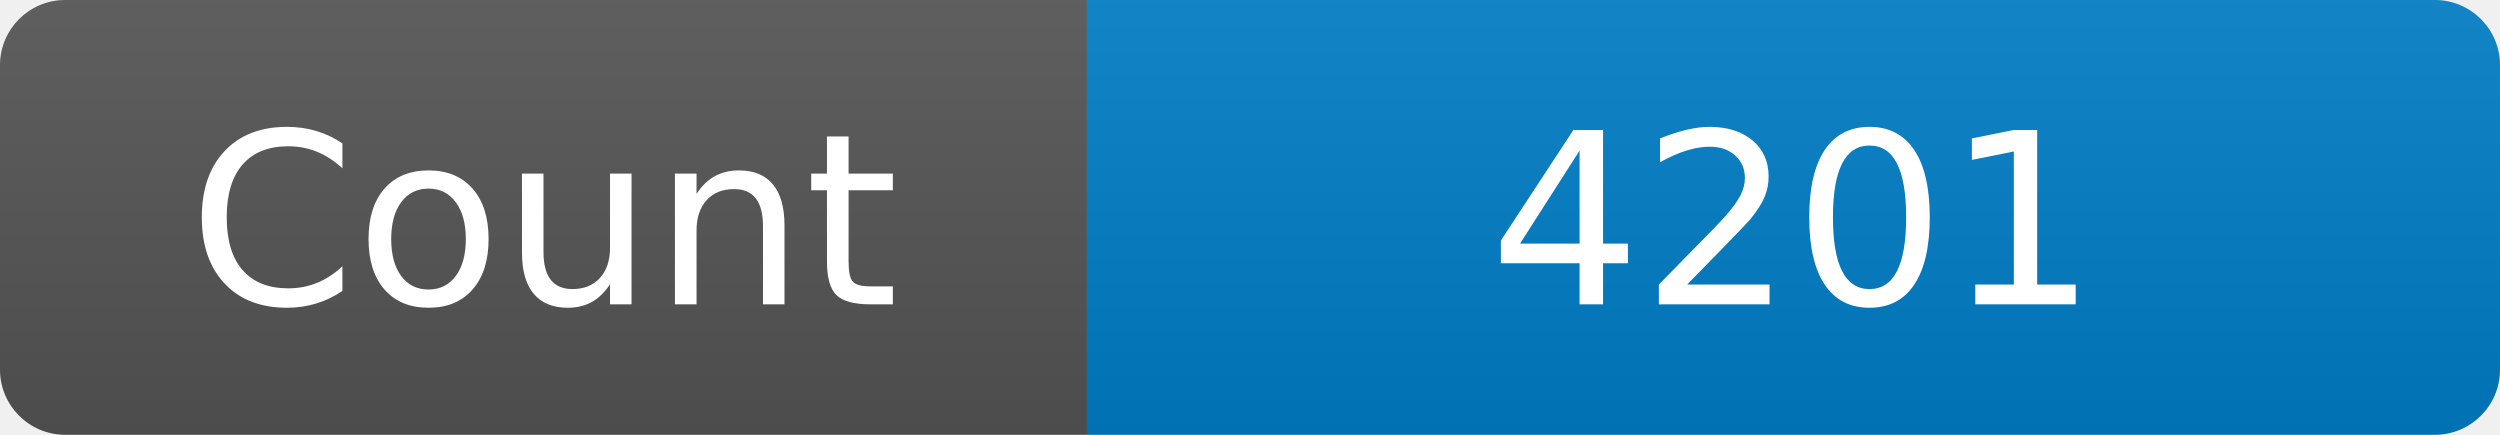
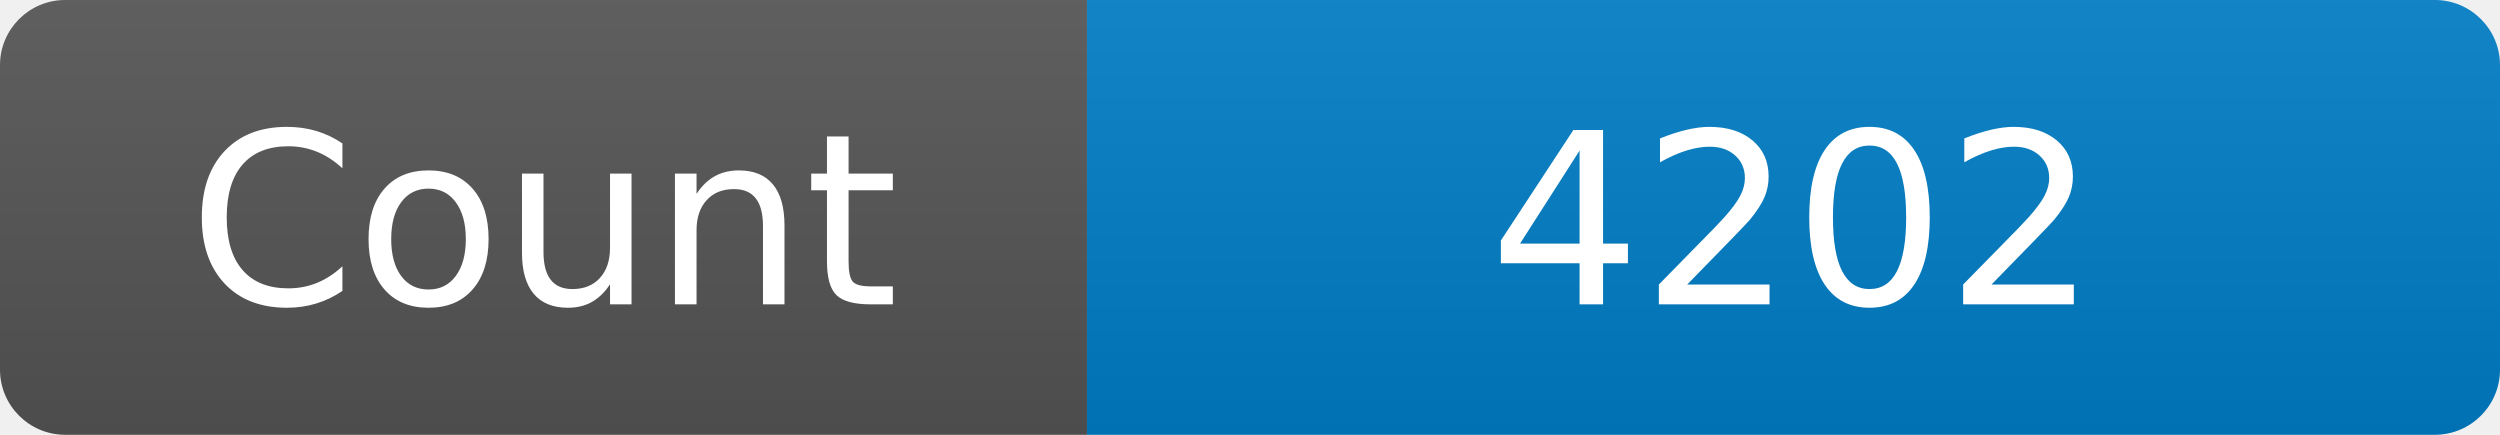
<svg xmlns="http://www.w3.org/2000/svg" width="115" height="20" role="img" aria-label="Maintained?: yes">
  <linearGradient id="s" x2="0" y2="100%">
    <stop offset="0" stop-color="#bbb" stop-opacity=".1" />
    <stop offset="1" stop-opacity=".1" />
  </linearGradient>
  <clipPath id="r">
    <rect width="115" height="20" rx="3" fill="#fff" />
  </clipPath>
  <g clip-path="url(#r)">
    <rect width="50" height="20" fill="#555" />
    <rect x="50" width="160" height="20" fill="#007ec6" />
    <rect width="115" height="20" fill="url(#s)" />
  </g>
  <g fill="#fff" text-anchor="middle" font-family="Verdana,Geneva,DejaVu Sans,sans-serif" font-size="110">
    <text x="250" y="140" transform="scale(.1)" fill="#fff">Count</text>
-     <text x="825" y="140" transform="scale(.1)" fill="#fff">4201</text>
+     <text x="825" y="140" transform="scale(.1)" fill="#fff">4202</text>
  </g>
</svg>
